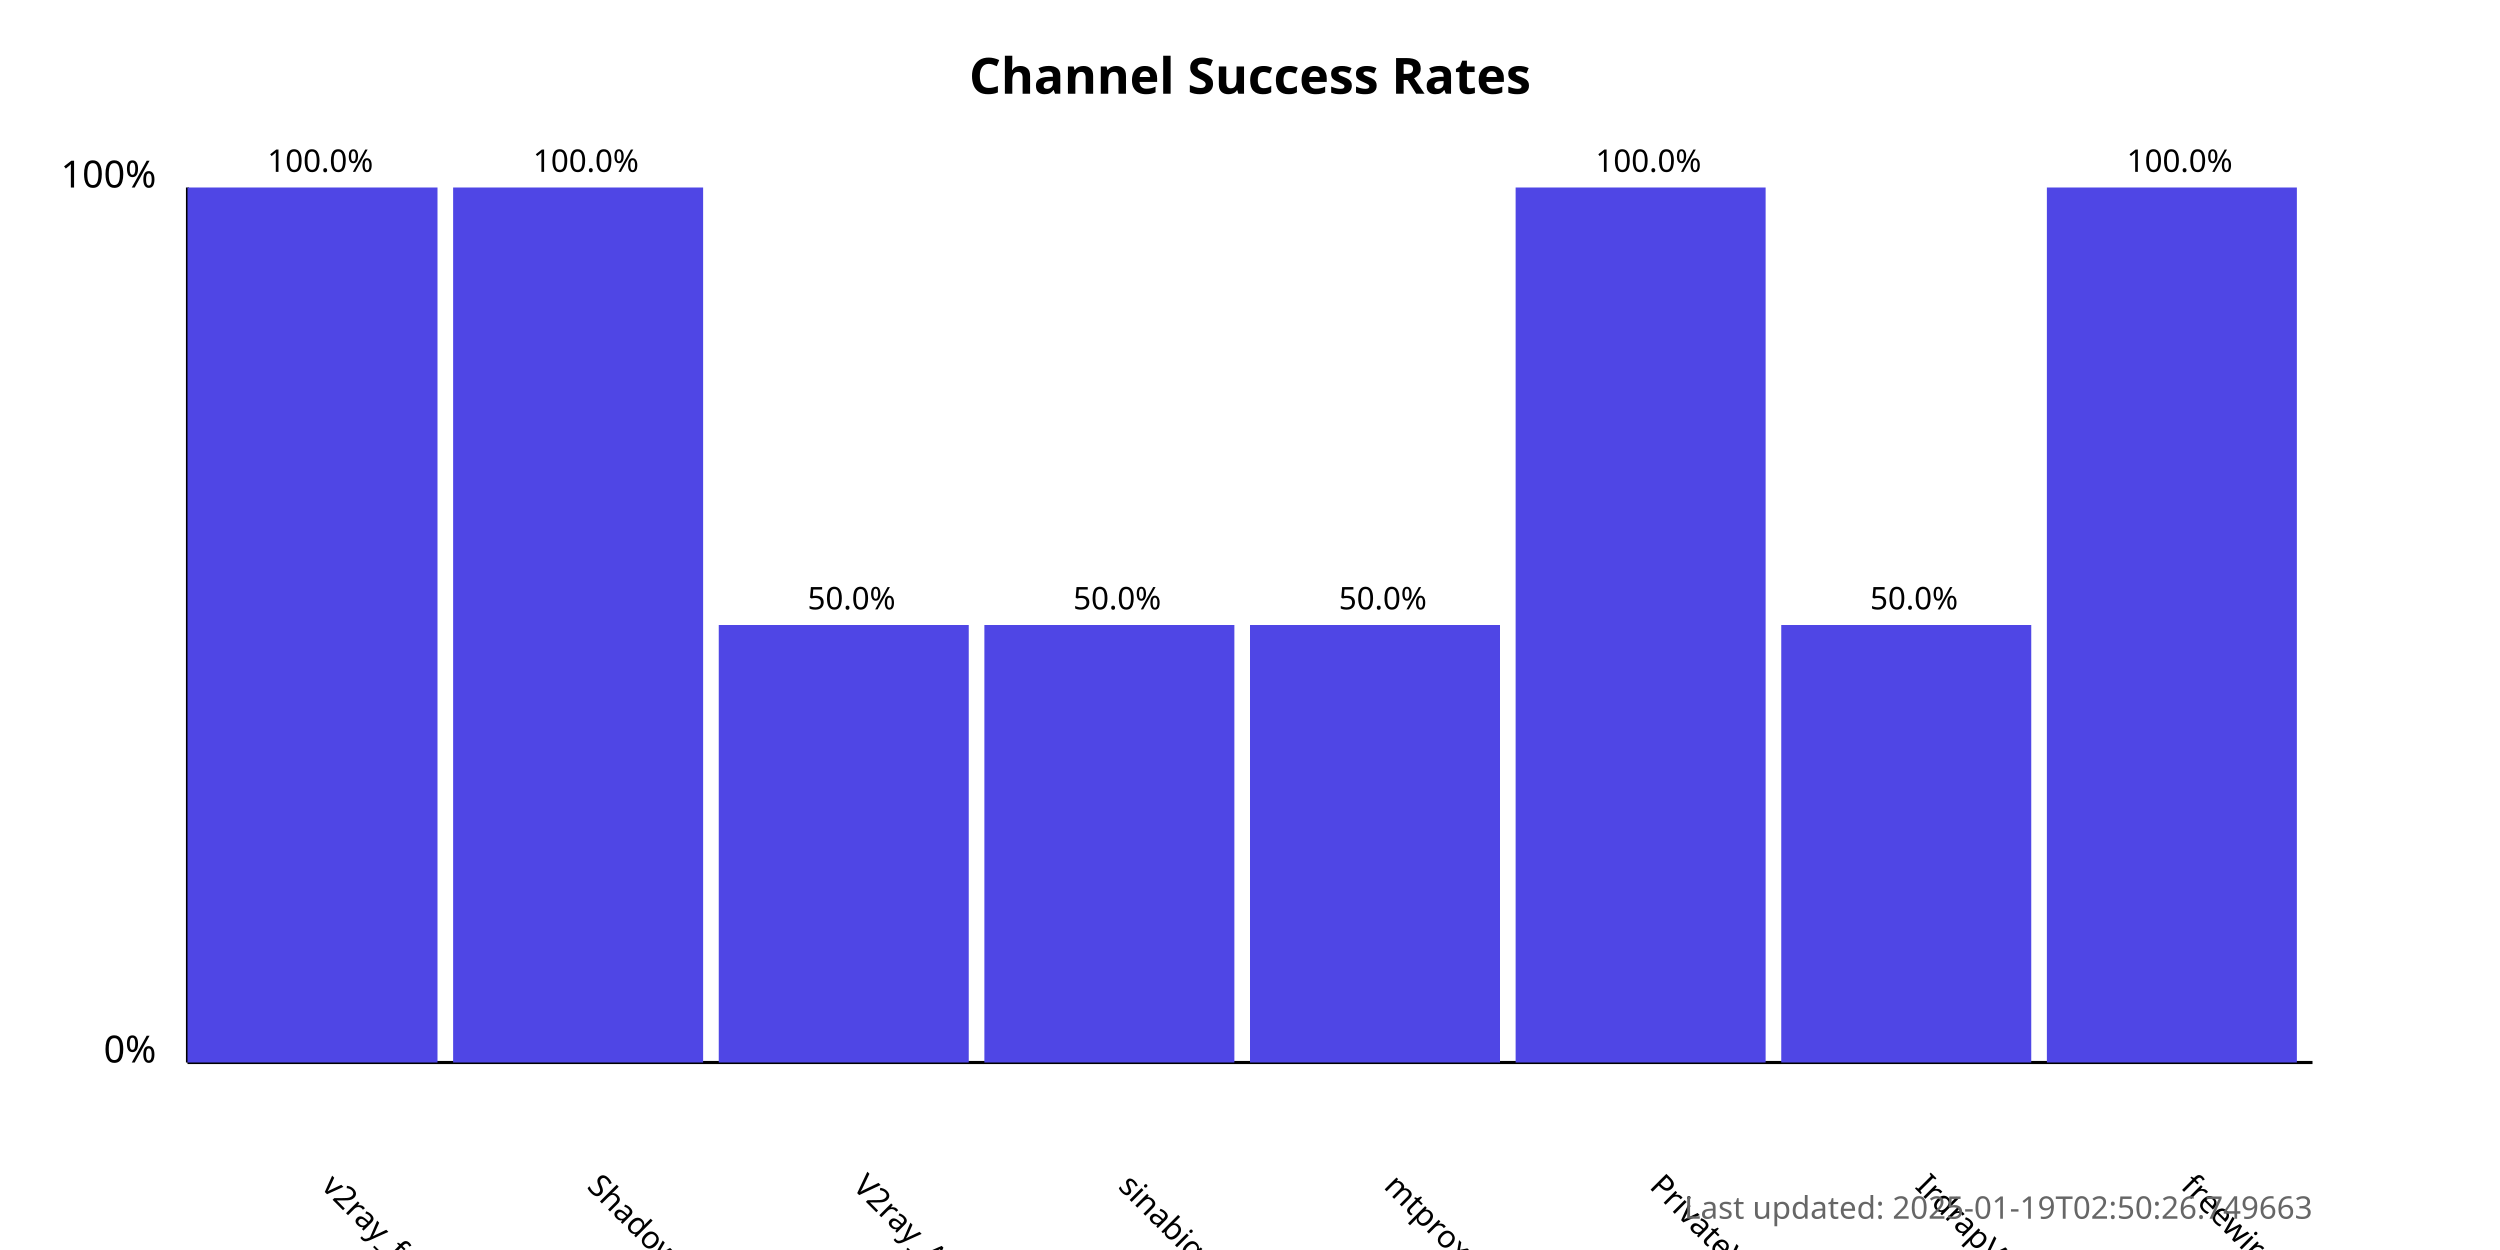
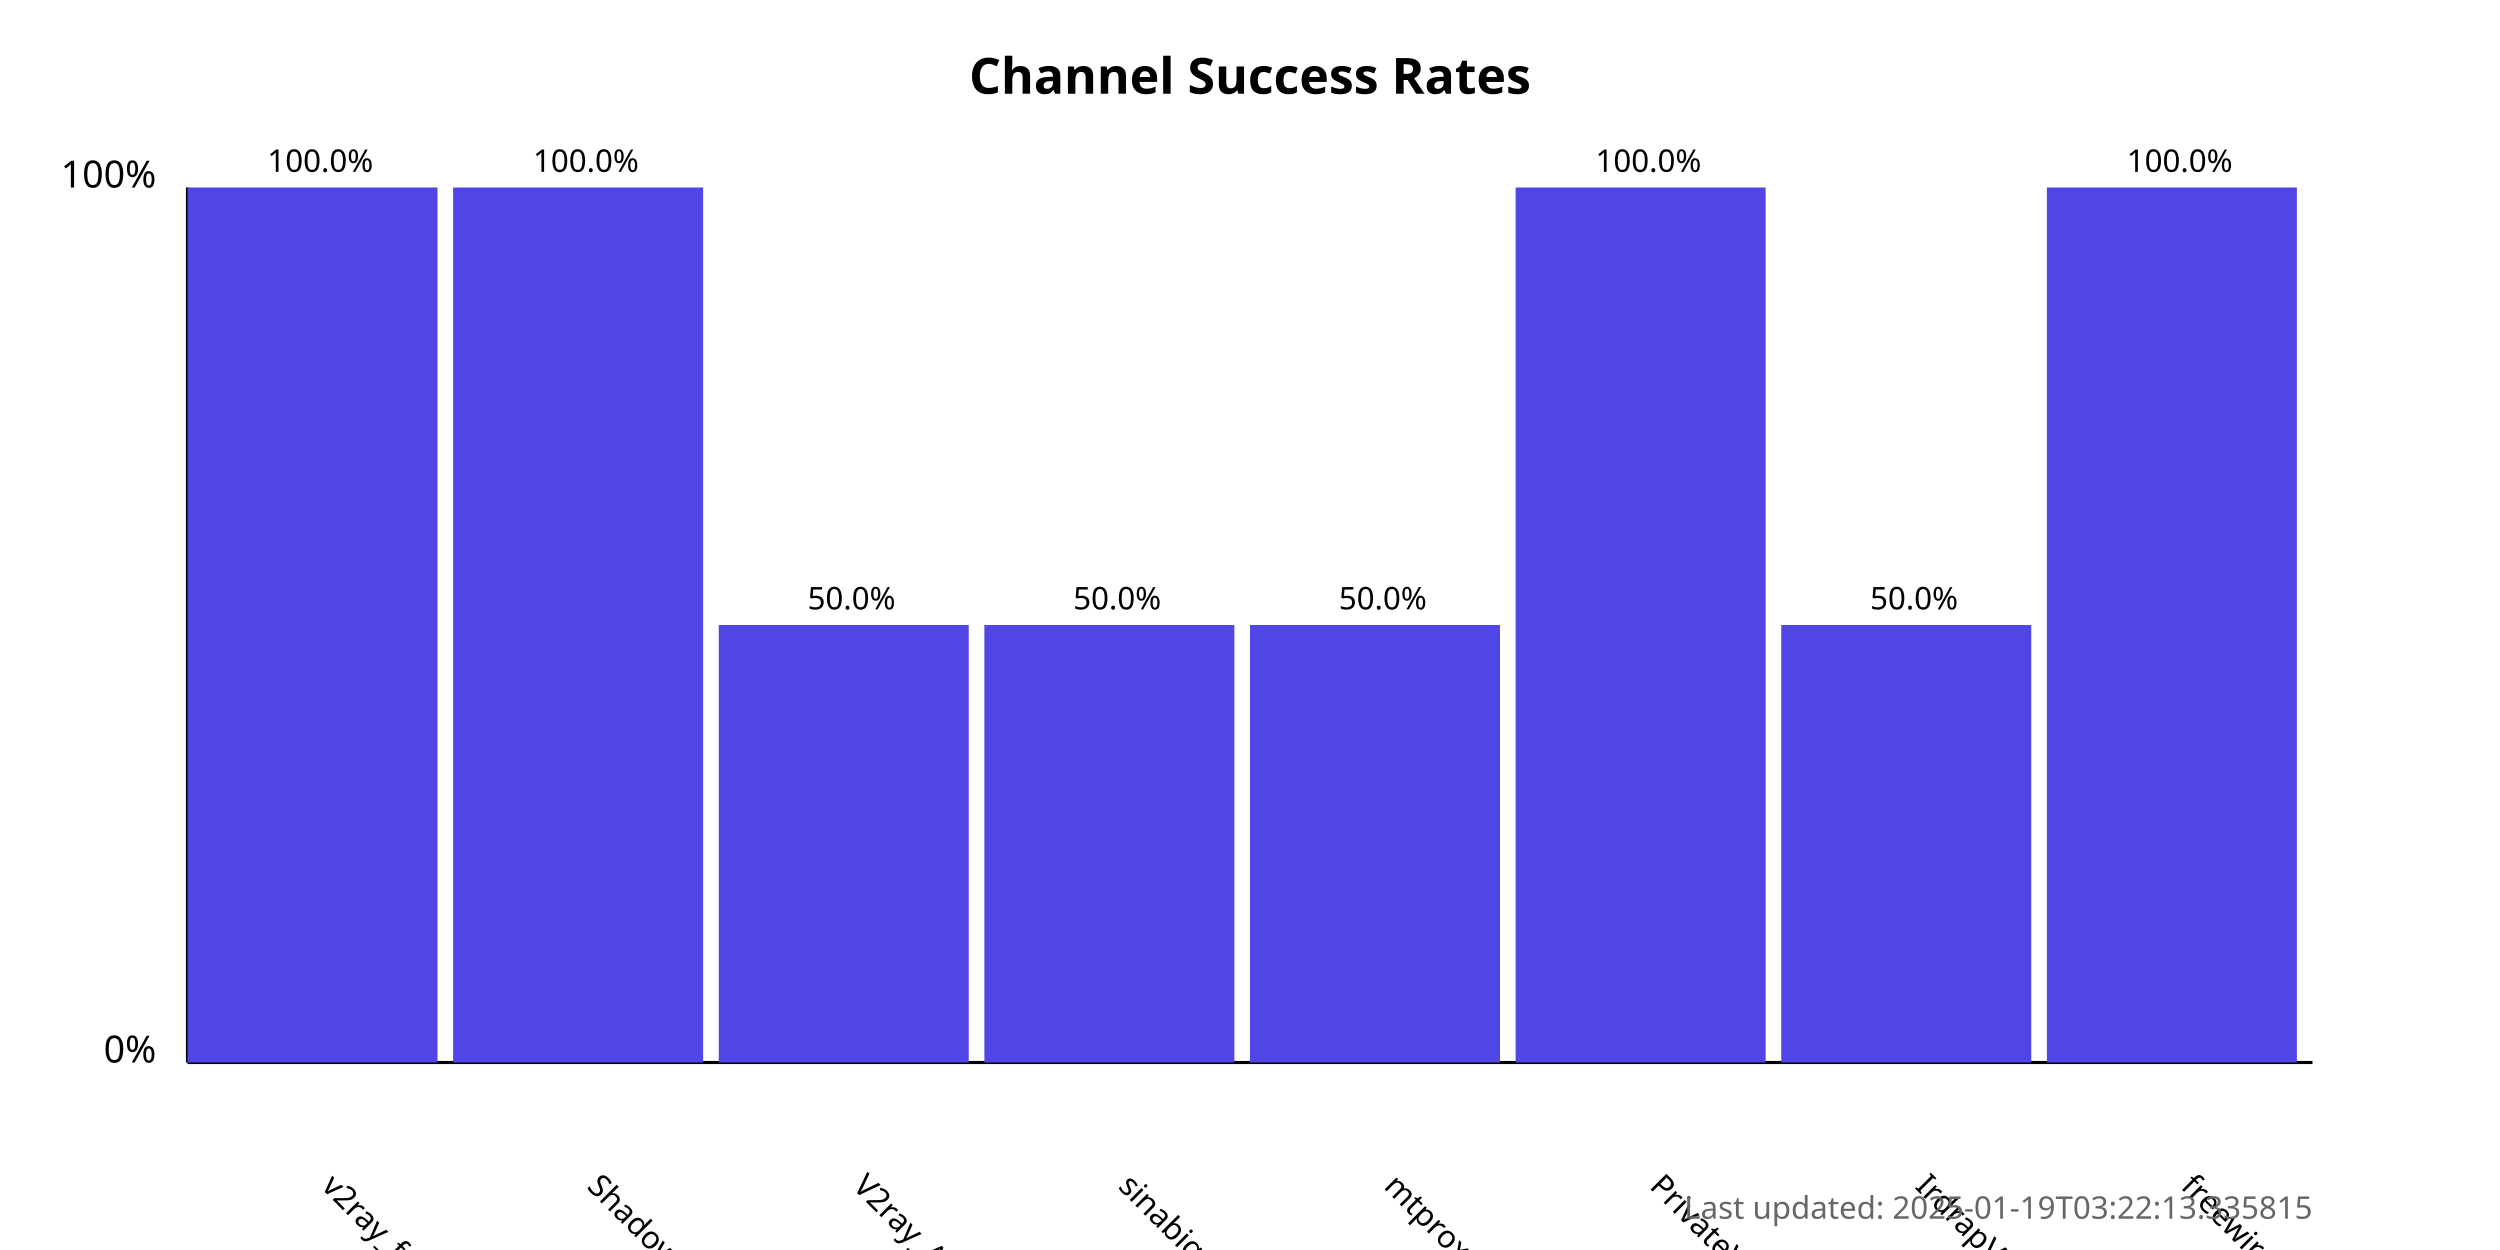
<svg xmlns="http://www.w3.org/2000/svg" width="800" height="400">
  <style>
            .chart-title { font: bold 16px sans-serif; }
            .axis-label { font: 12px sans-serif; }
            .tick-label { font: 10px sans-serif; }
            .bar { fill: #4f46e5; }
            .bar:hover { fill: #6366f1; }
            .timestamp { font: 10px sans-serif; fill: #666; }
        </style>
  <text x="400.0" y="30" text-anchor="middle" class="chart-title">
            Channel Success Rates
        </text>
  <line x1="60" y1="340" x2="60" y2="60" stroke="black" stroke-width="1" />
  <line x1="60" y1="340" x2="740" y2="340" stroke="black" stroke-width="1" />
  <text x="50" y="340" text-anchor="end" class="axis-label">0%</text>
  <text x="50" y="60" text-anchor="end" class="axis-label">100%</text>
  <g>
    <rect x="60" y="60.0" width="80.0" height="280.0" class="bar" />
    <text x="102.5" y="380" transform="rotate(45, 102.5, 380)" text-anchor="start" class="tick-label">
                v2ray_free_conf
            </text>
    <text x="102.5" y="55.0" text-anchor="middle" class="tick-label">
                100.0%
            </text>
  </g>
  <g>
    <rect x="145.0" y="60.0" width="80.0" height="280.0" class="bar" />
    <text x="187.5" y="380" transform="rotate(45, 187.5, 380)" text-anchor="start" class="tick-label">
                ShadowProxy66
            </text>
    <text x="187.5" y="55.0" text-anchor="middle" class="tick-label">
                100.0%
            </text>
  </g>
  <g>
    <rect x="230.0" y="200.0" width="80.0" height="140.0" class="bar" />
    <text x="272.5" y="380" transform="rotate(45, 272.5, 380)" text-anchor="start" class="tick-label">
                V2ray_Alpha
            </text>
    <text x="272.5" y="195.0" text-anchor="middle" class="tick-label">
                50.0%
            </text>
  </g>
  <g>
    <rect x="315.0" y="200.0" width="80.0" height="140.0" class="bar" />
    <text x="357.5" y="380" transform="rotate(45, 357.5, 380)" text-anchor="start" class="tick-label">
                sinabigo
            </text>
    <text x="357.5" y="195.0" text-anchor="middle" class="tick-label">
                50.0%
            </text>
  </g>
  <g>
    <rect x="400.0" y="200.0" width="80.0" height="140.0" class="bar" />
    <text x="442.5" y="380" transform="rotate(45, 442.5, 380)" text-anchor="start" class="tick-label">
                mtproxy_lists
            </text>
    <text x="442.5" y="195.0" text-anchor="middle" class="tick-label">
                50.0%
            </text>
  </g>
  <g>
    <rect x="485.0" y="60.0" width="80.0" height="280.0" class="bar" />
    <text x="527.5" y="380" transform="rotate(45, 527.5, 380)" text-anchor="start" class="tick-label">
                PrivateVPNs
            </text>
    <text x="527.5" y="55.0" text-anchor="middle" class="tick-label">
                100.0%
            </text>
  </g>
  <g>
    <rect x="570.0" y="200.0" width="80.0" height="140.0" class="bar" />
    <text x="612.5" y="380" transform="rotate(45, 612.5, 380)" text-anchor="start" class="tick-label">
                IrdrapVPNnews
            </text>
    <text x="612.5" y="195.0" text-anchor="middle" class="tick-label">
                50.0%
            </text>
  </g>
  <g>
    <rect x="655.0" y="60.0" width="80.0" height="280.0" class="bar" />
    <text x="697.5" y="380" transform="rotate(45, 697.5, 380)" text-anchor="start" class="tick-label">
                freewireguard
            </text>
    <text x="697.5" y="55.0" text-anchor="middle" class="tick-label">
                100.0%
            </text>
  </g>
  <text x="740" y="390" text-anchor="end" class="timestamp">
-             Last updated: 2025-01-19T02:50:26.749663
+             Last updated: 2025-01-19T03:22:13.335815
        </text>
</svg>
